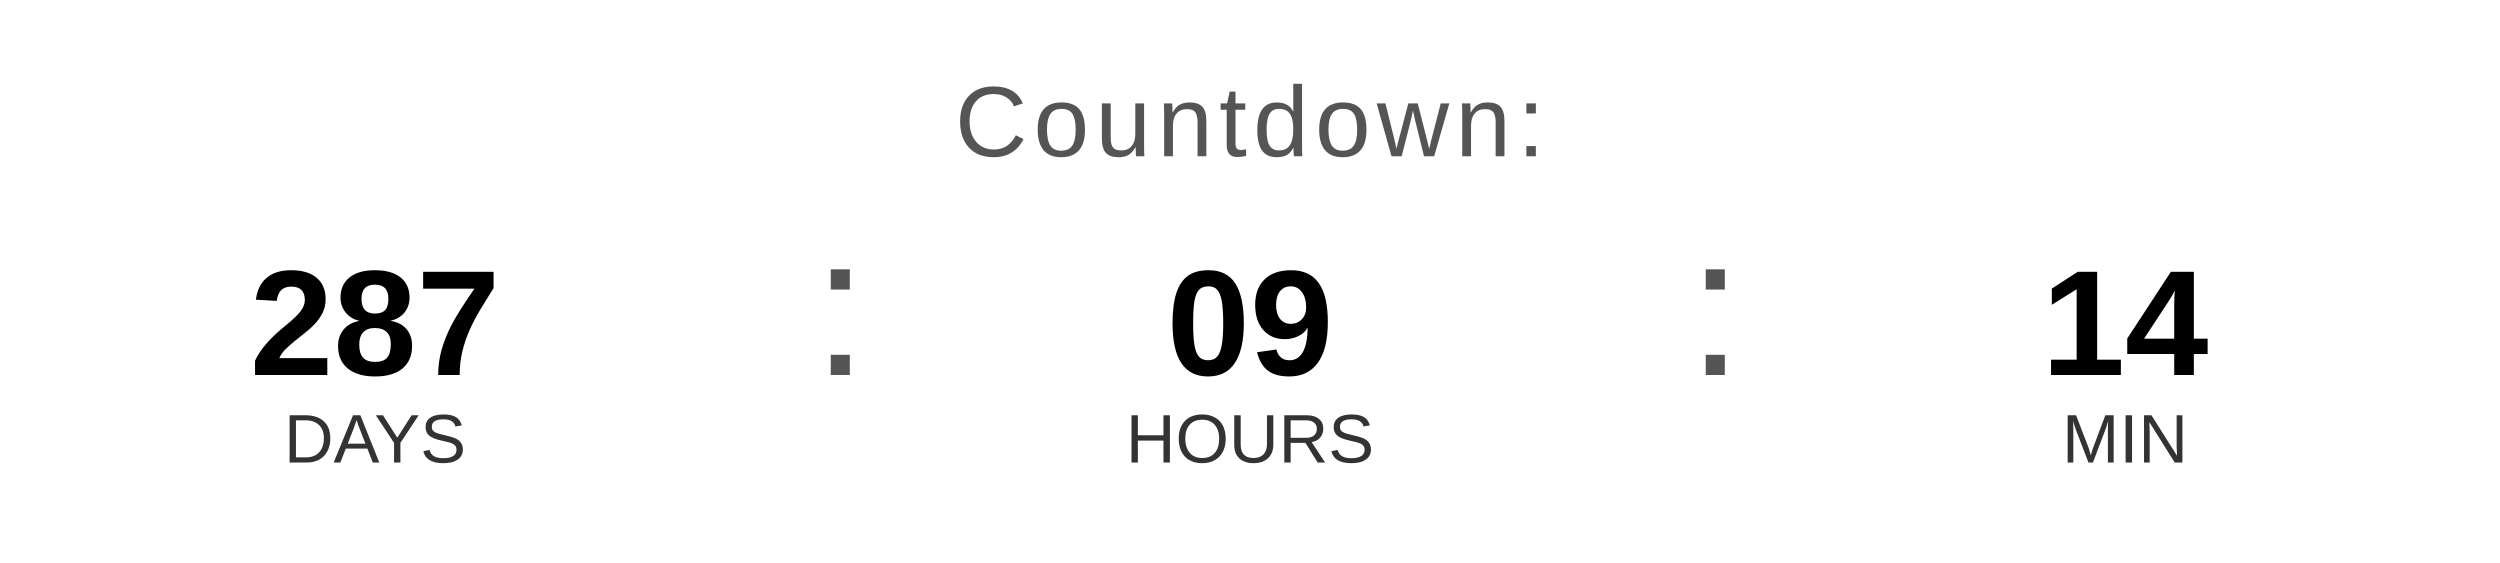
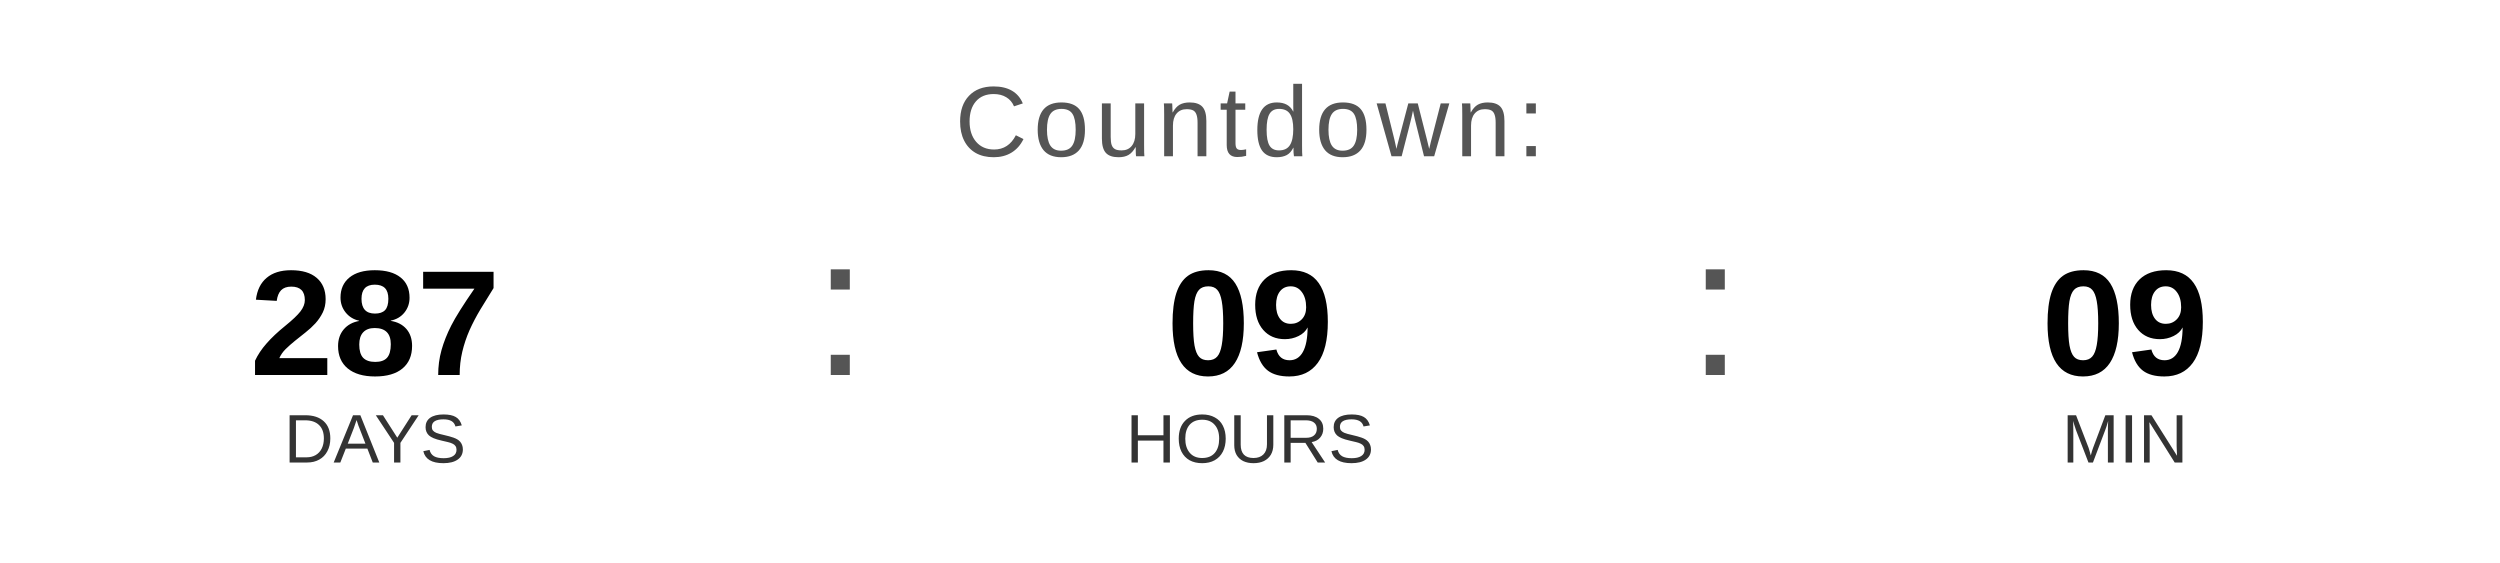
<svg xmlns="http://www.w3.org/2000/svg" width="400" height="90" viewBox="0 0 400 90">
  <text x="200" y="25" font-family="Arial, Helvetica, sans-serif" font-size="16" fill="#555555" text-anchor="middle" letter-spacing="1">
    Countdown:
  </text>
  <text x="60" y="60" font-family="Arial, Helvetica, sans-serif" font-size="24" font-weight="bold" fill="#000000" text-anchor="middle">287</text>
  <text x="60" y="74" font-family="Arial, Helvetica, sans-serif" font-size="11" fill="#333333" text-anchor="middle">DAYS</text>
  <text x="130" y="60" font-family="Arial, sans-serif" font-size="32" fill="#555555">:</text>
  <text x="200" y="60" font-family="Arial, Helvetica, sans-serif" font-size="24" font-weight="bold" fill="#000000" text-anchor="middle">09</text>
  <text x="200" y="74" font-family="Arial, Helvetica, sans-serif" font-size="11" fill="#333333" text-anchor="middle">HOURS</text>
  <text x="270" y="60" font-family="Arial, sans-serif" font-size="32" fill="#555555">:</text>
-   <text x="340" y="60" font-family="Arial, Helvetica, sans-serif" font-size="24" font-weight="bold" fill="#000000" text-anchor="middle">14</text>
+   <text x="340" y="60" font-family="Arial, Helvetica, sans-serif" font-size="24" font-weight="bold" fill="#000000" text-anchor="middle">09</text>
  <text x="340" y="74" font-family="Arial, Helvetica, sans-serif" font-size="11" fill="#333333" text-anchor="middle">MIN</text>
</svg>
